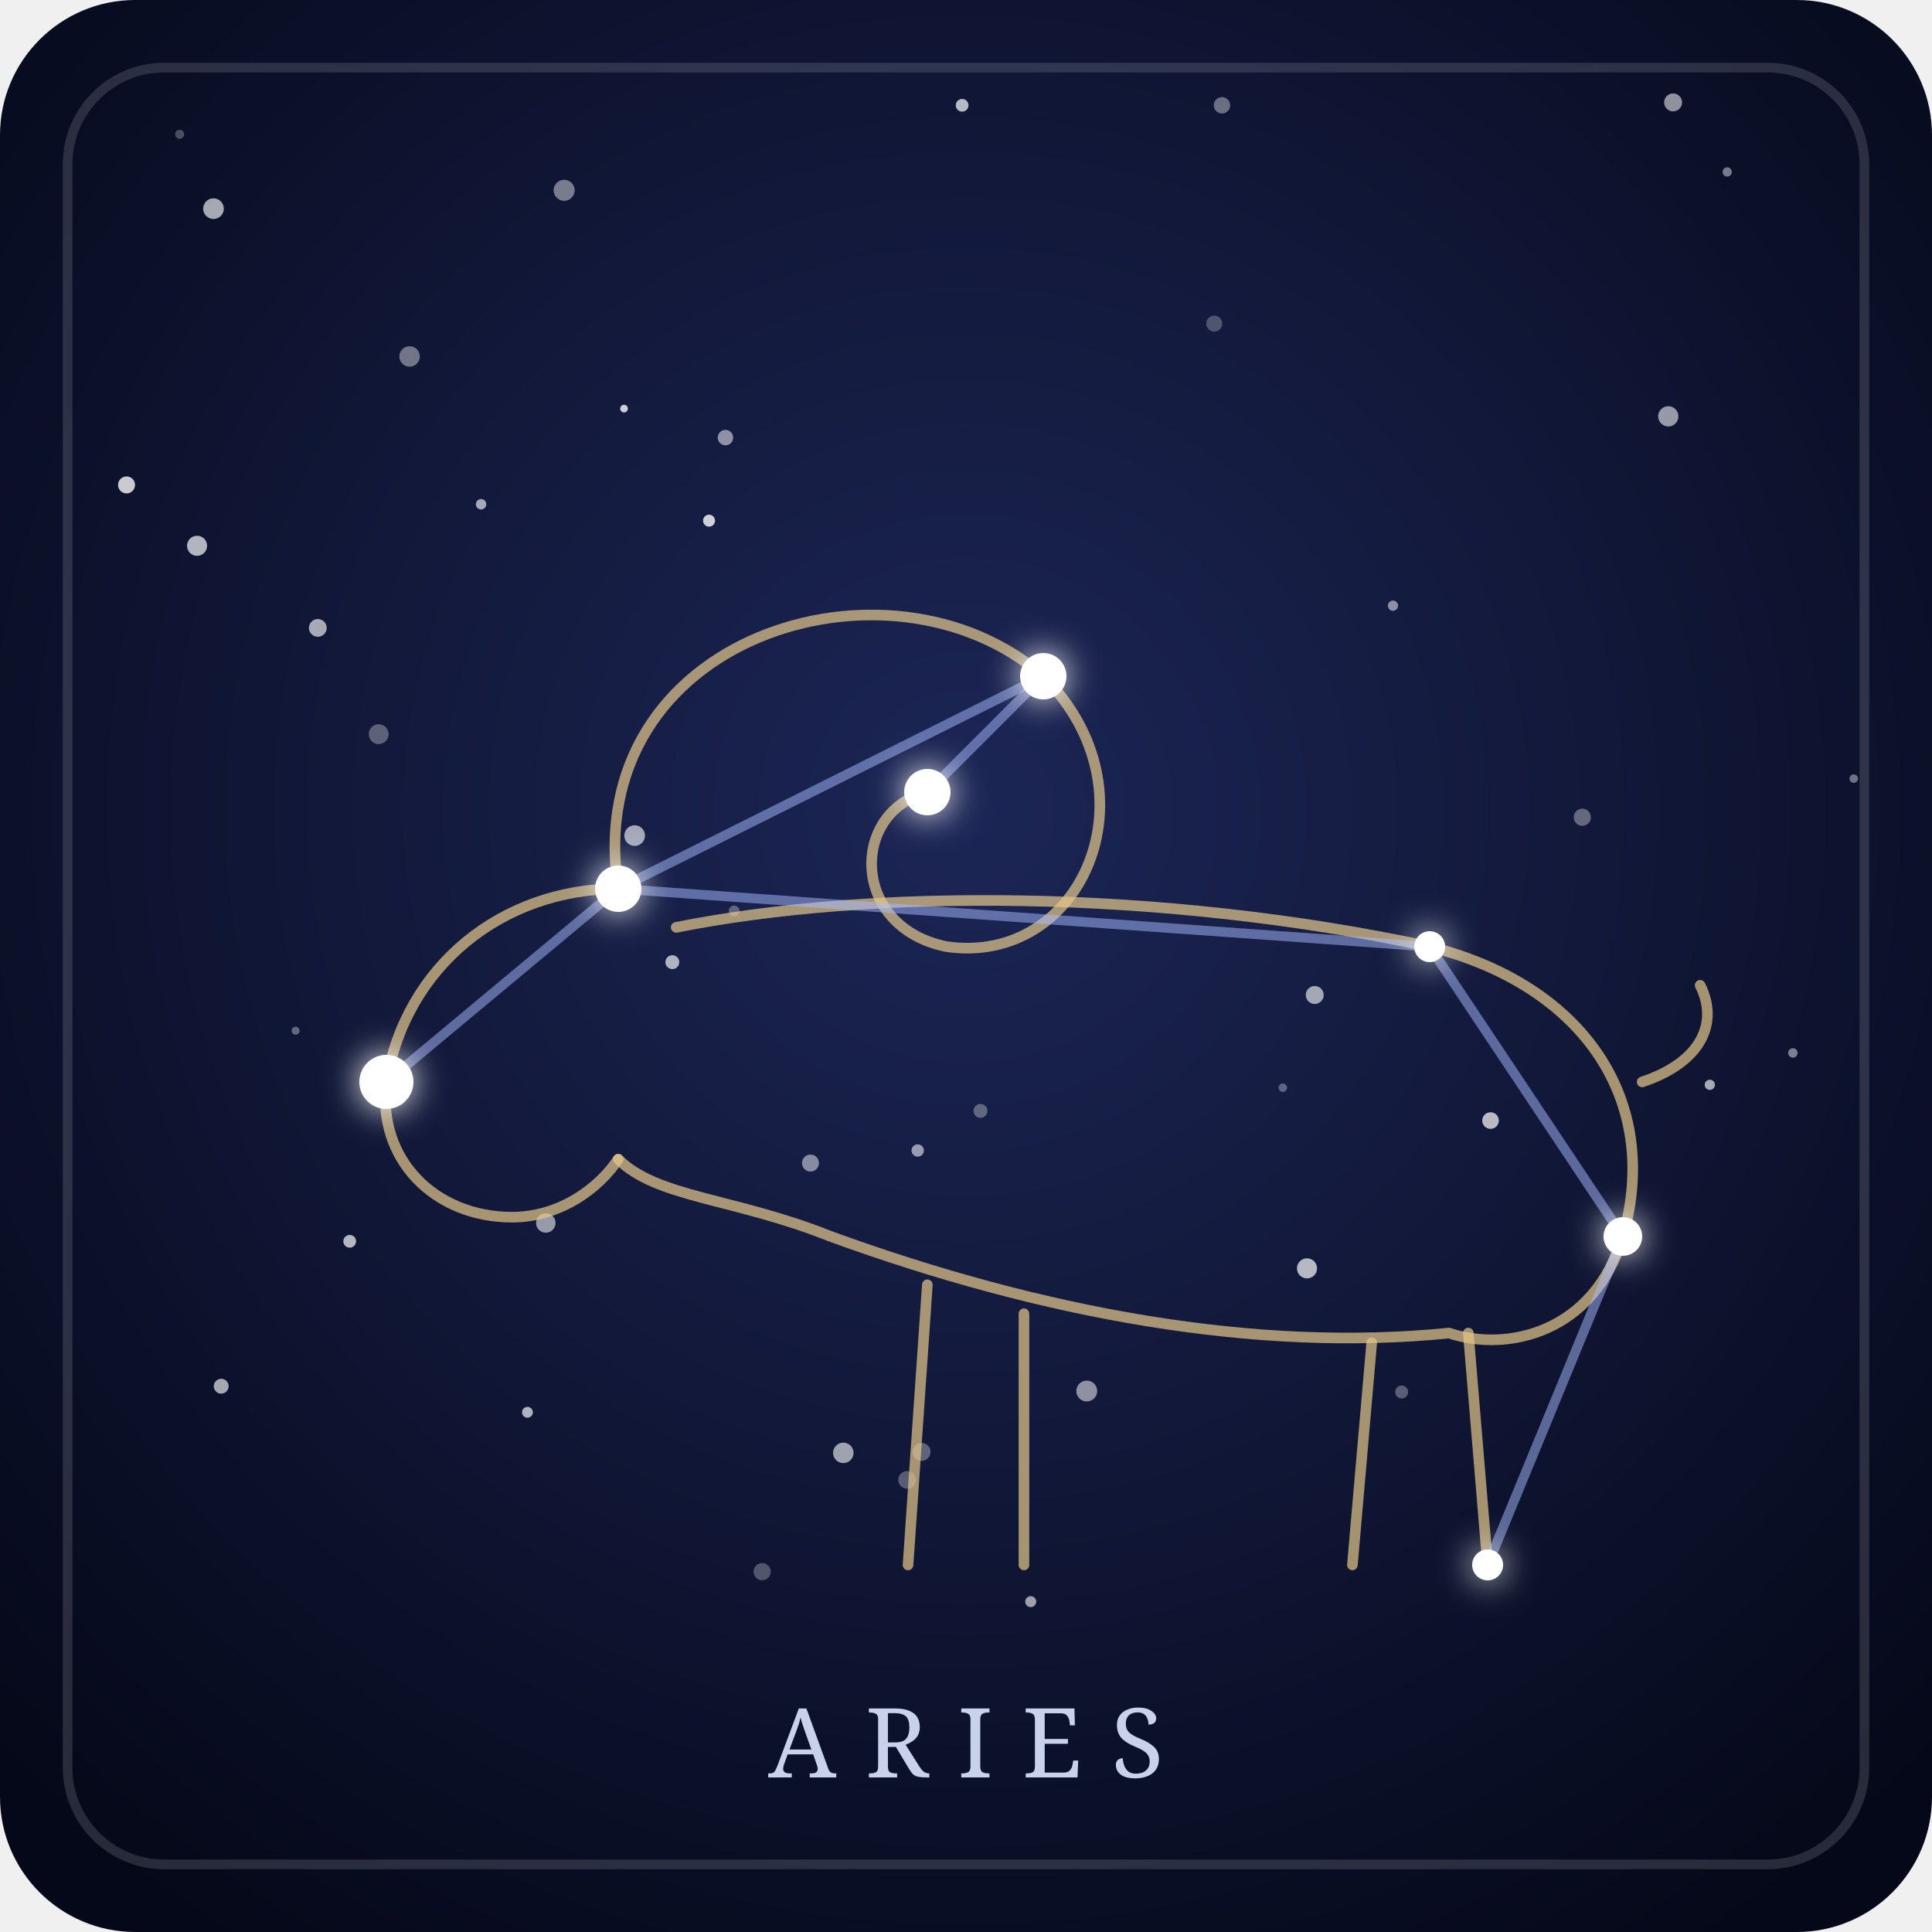
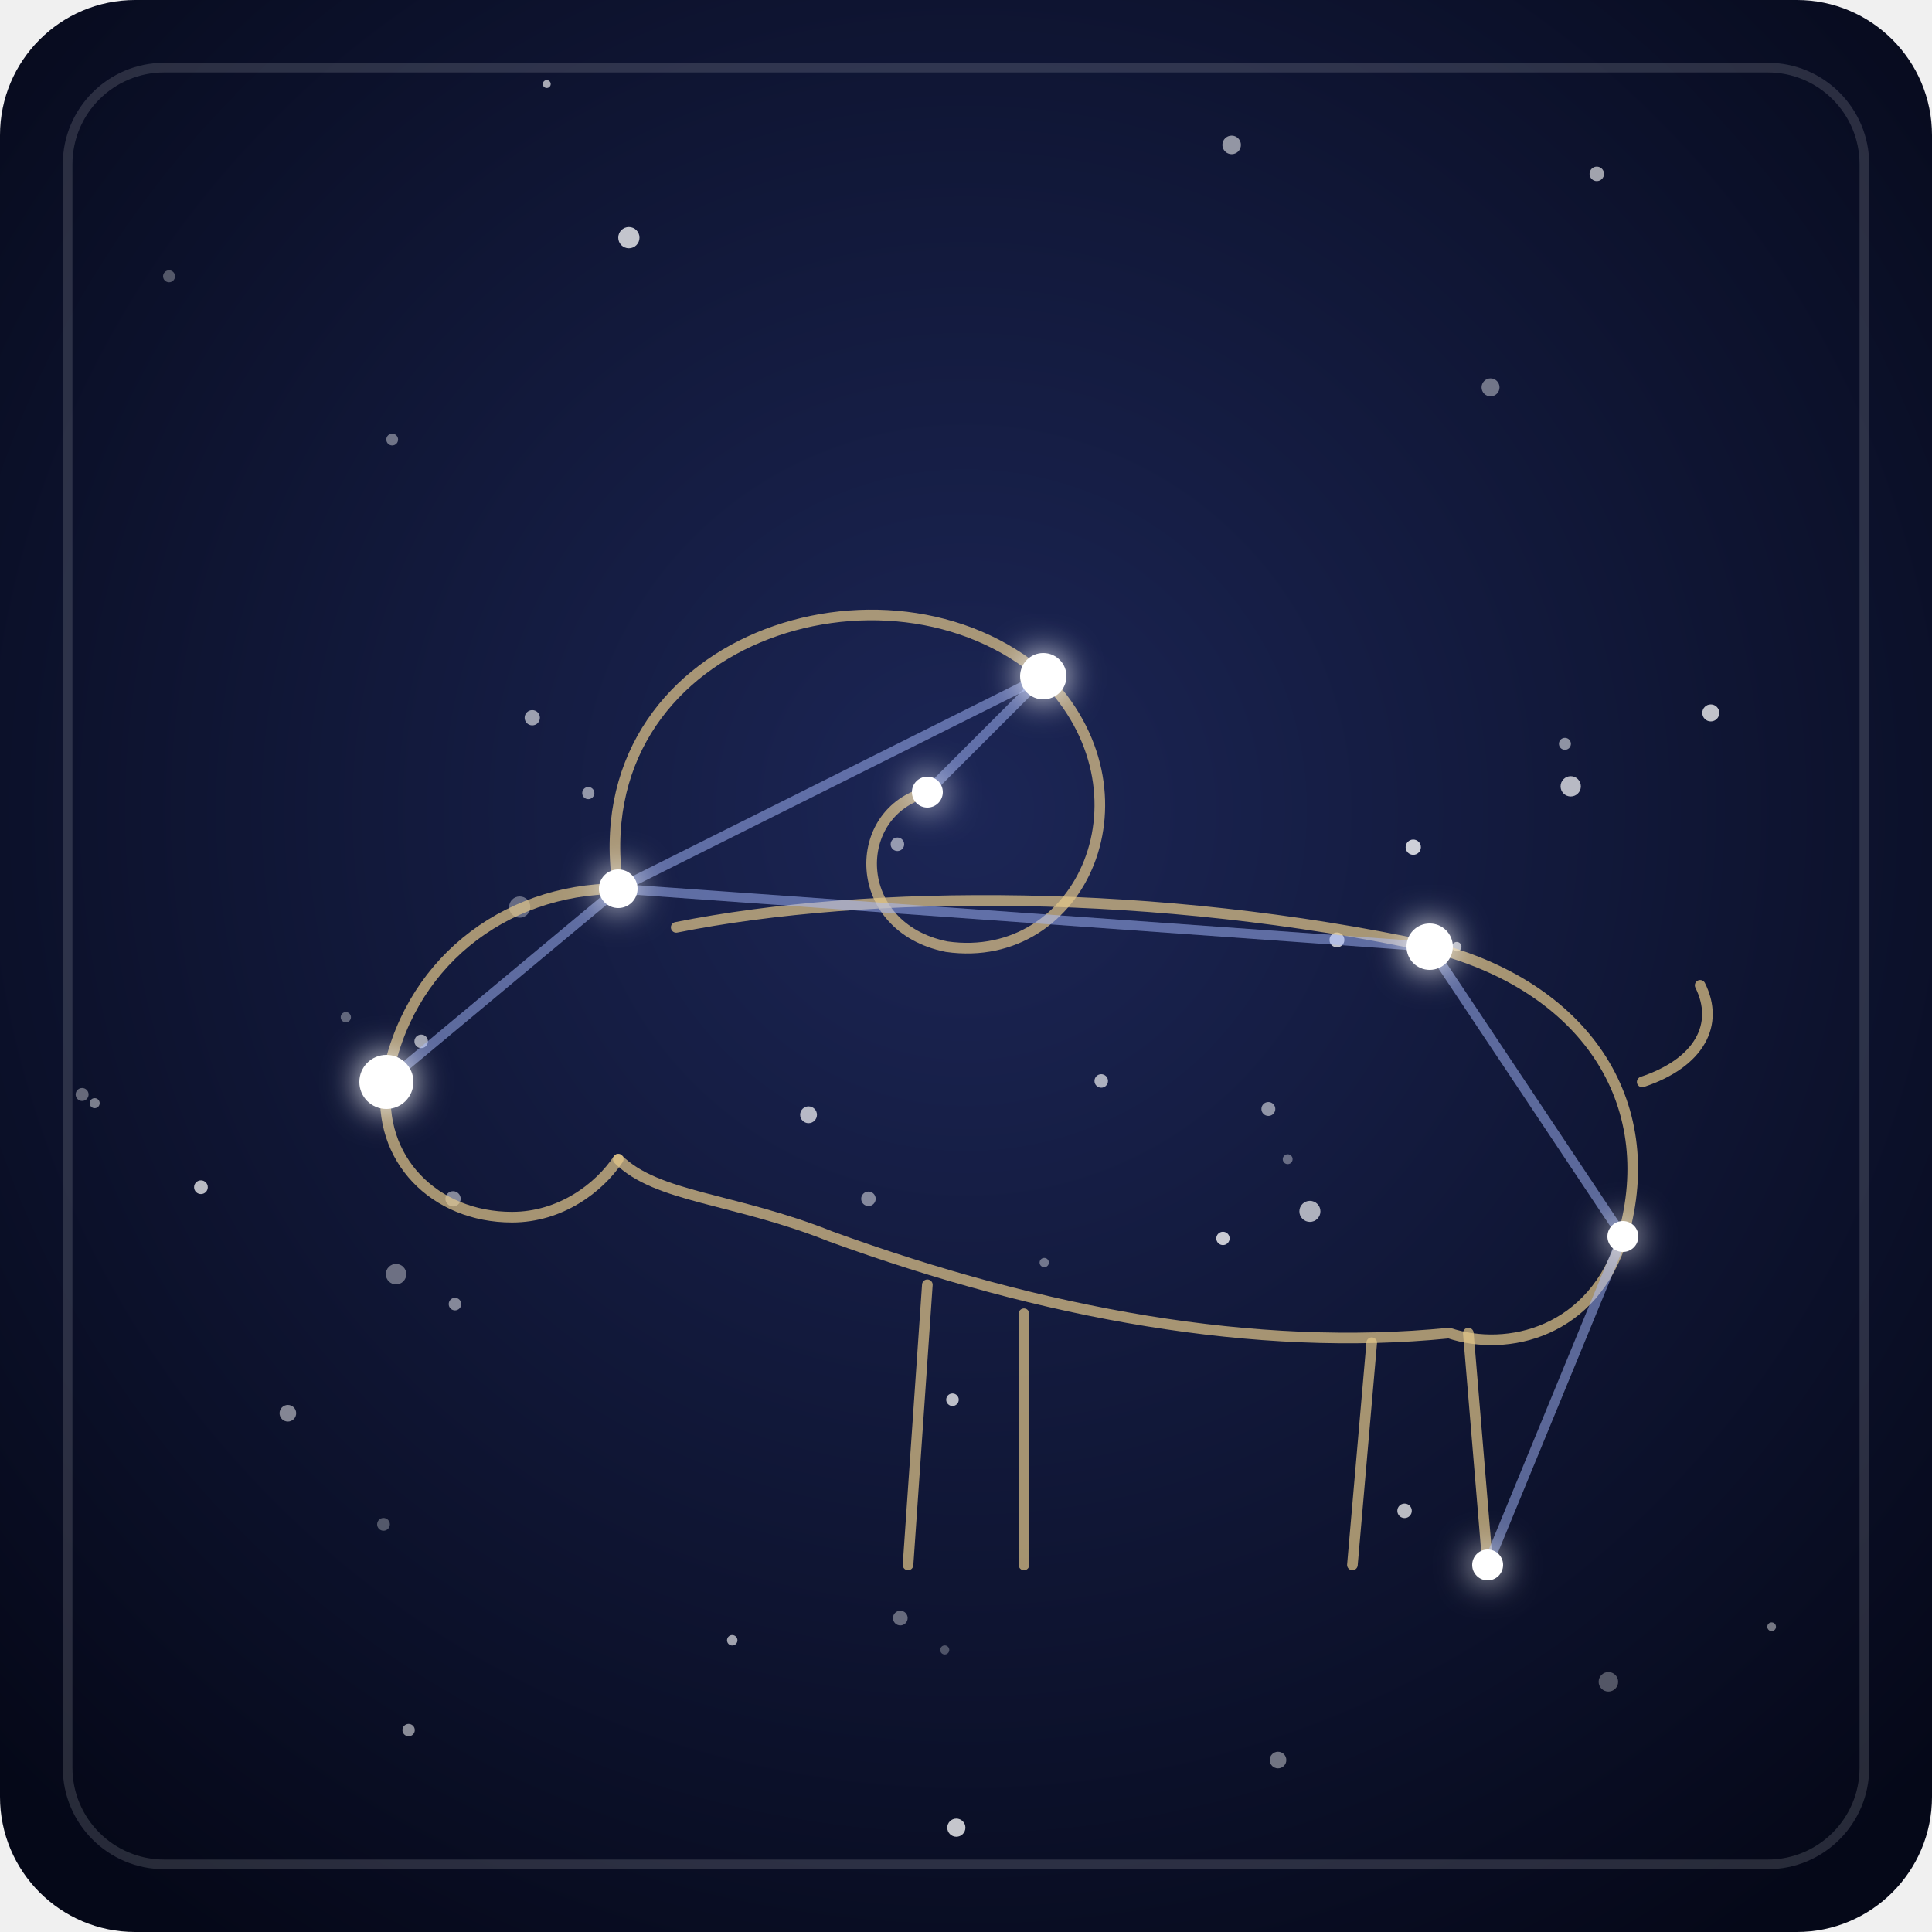
- <svg xmlns="http://www.w3.org/2000/svg" viewBox="0 0 200 200" role="img" aria-labelledby="t-aries d-aries">
+ <svg xmlns="http://www.w3.org/2000/svg" viewBox="0 0 200 200">
  <defs>
    <radialGradient id="fondo-aries" cx="50%" cy="42%" r="70%">
      <stop offset="0" stop-color="#1c2656" />
      <stop offset="1" stop-color="#050818" />
    </radialGradient>
    <filter id="brillo-aries" x="-300%" y="-300%" width="700%" height="700%">
      <feGaussianBlur stdDeviation="1.8" result="halo" />
      <feMerge>
        <feMergeNode in="halo" />
        <feMergeNode in="SourceGraphic" />
      </feMerge>
    </filter>
  </defs>
  <rect width="200" height="200" rx="14" fill="url(#fondo-aries)" />
  <rect x="7" y="7" width="186" height="186" rx="10" fill="none" stroke="#ffffff" stroke-opacity="0.14" />
  <g fill="#ffffff">
-     <circle cx="75.1" cy="45.3" r="0.80" fill-opacity="0.52" />
-     <circle cx="22.1" cy="21.6" r="1.07" fill-opacity="0.64" />
-     <circle cx="58.4" cy="19.7" r="1.09" fill-opacity="0.44" />
-     <circle cx="73.4" cy="53.9" r="0.62" fill-opacity="0.79" />
-     <circle cx="178.8" cy="17.8" r="0.48" fill-opacity="0.44" />
-     <circle cx="65.7" cy="86.5" r="1.07" fill-opacity="0.61" />
-     <circle cx="64.6" cy="42.3" r="0.40" fill-opacity="0.78" />
-     <circle cx="56.5" cy="126.6" r="1.01" fill-opacity="0.56" />
-     <circle cx="106.7" cy="165.8" r="0.57" fill-opacity="0.59" />
-     <circle cx="69.6" cy="99.6" r="0.72" fill-opacity="0.66" />
-     <circle cx="83.9" cy="120.4" r="0.88" fill-opacity="0.49" />
-     <circle cx="144.2" cy="62.7" r="0.53" fill-opacity="0.51" />
-     <circle cx="13.1" cy="50.2" r="0.88" fill-opacity="0.78" />
-     <circle cx="32.9" cy="65.0" r="0.92" fill-opacity="0.63" />
-     <circle cx="172.7" cy="43.1" r="1.05" fill-opacity="0.57" />
-     <circle cx="87.3" cy="150.4" r="1.06" fill-opacity="0.60" />
-     <circle cx="99.6" cy="10.9" r="0.66" fill-opacity="0.70" />
-     <circle cx="49.8" cy="52.2" r="0.54" fill-opacity="0.62" />
-     <circle cx="22.9" cy="143.5" r="0.77" fill-opacity="0.63" />
-     <circle cx="126.5" cy="10.9" r="0.85" fill-opacity="0.38" />
-     <circle cx="177.0" cy="112.3" r="0.53" fill-opacity="0.63" />
-     <circle cx="78.9" cy="162.7" r="0.89" fill-opacity="0.28" />
-     <circle cx="101.5" cy="115.0" r="0.72" fill-opacity="0.32" />
-     <circle cx="135.3" cy="131.3" r="1.04" fill-opacity="0.69" />
-     <circle cx="36.2" cy="128.5" r="0.66" fill-opacity="0.69" />
-     <circle cx="54.6" cy="146.2" r="0.56" fill-opacity="0.67" />
-     <circle cx="145.1" cy="144.1" r="0.67" fill-opacity="0.31" />
-     <circle cx="173.2" cy="10.6" r="0.93" fill-opacity="0.54" />
-     <circle cx="154.3" cy="116.0" r="0.86" fill-opacity="0.70" />
-     <circle cx="191.9" cy="80.6" r="0.44" fill-opacity="0.40" />
-     <circle cx="30.6" cy="106.7" r="0.41" fill-opacity="0.35" />
-     <circle cx="132.8" cy="112.6" r="0.44" fill-opacity="0.32" />
-     <circle cx="112.5" cy="144.0" r="1.08" fill-opacity="0.52" />
-     <circle cx="42.4" cy="36.9" r="1.06" fill-opacity="0.41" />
-     <circle cx="95.4" cy="150.3" r="0.93" fill-opacity="0.33" />
-     <circle cx="185.6" cy="109.0" r="0.49" fill-opacity="0.46" />
-     <circle cx="76.0" cy="94.3" r="0.56" fill-opacity="0.31" />
-     <circle cx="18.6" cy="13.9" r="0.47" fill-opacity="0.26" />
-     <circle cx="163.8" cy="84.6" r="0.89" fill-opacity="0.35" />
-     <circle cx="93.9" cy="153.2" r="0.91" fill-opacity="0.30" />
-     <circle cx="136.1" cy="103.0" r="0.93" fill-opacity="0.61" />
-     <circle cx="125.7" cy="33.5" r="0.83" fill-opacity="0.26" />
-     <circle cx="20.4" cy="56.5" r="1.04" fill-opacity="0.68" />
-     <circle cx="95.0" cy="119.1" r="0.64" fill-opacity="0.56" />
-     <circle cx="39.2" cy="76.0" r="1.03" fill-opacity="0.32" />
+     <circle cx="55.1" cy="74.3" r="0.79" fill-opacity="0.58" />
+     <circle cx="126.6" cy="128.2" r="0.69" fill-opacity="0.77" />
+     <circle cx="39.7" cy="157.8" r="0.66" fill-opacity="0.30" />
+     <circle cx="43.6" cy="107.8" r="0.70" fill-opacity="0.60" />
+     <circle cx="42.3" cy="179.1" r="0.64" fill-opacity="0.52" />
+     <circle cx="97.8" cy="170.8" r="0.47" fill-opacity="0.27" />
+     <circle cx="98.6" cy="144.9" r="0.65" fill-opacity="0.72" />
+     <circle cx="145.4" cy="156.4" r="0.75" fill-opacity="0.71" />
+     <circle cx="177.1" cy="73.8" r="0.88" fill-opacity="0.74" />
+     <circle cx="183.4" cy="168.4" r="0.45" fill-opacity="0.44" />
+     <circle cx="47.1" cy="135.0" r="0.65" fill-opacity="0.49" />
+     <circle cx="138.4" cy="97.3" r="0.77" fill-opacity="0.72" />
+     <circle cx="150.8" cy="98.0" r="0.49" fill-opacity="0.65" />
+     <circle cx="75.8" cy="169.8" r="0.54" fill-opacity="0.61" />
+     <circle cx="53.8" cy="93.9" r="1.10" fill-opacity="0.35" />
+     <circle cx="108.1" cy="130.7" r="0.48" fill-opacity="0.40" />
+     <circle cx="146.3" cy="87.7" r="0.79" fill-opacity="0.79" />
+     <circle cx="127.5" cy="15.0" r="0.96" fill-opacity="0.55" />
+     <circle cx="20.8" cy="122.9" r="0.71" fill-opacity="0.71" />
+     <circle cx="165.3" cy="18.0" r="0.75" fill-opacity="0.61" />
+     <circle cx="92.9" cy="87.4" r="0.70" fill-opacity="0.54" />
+     <circle cx="41.0" cy="131.9" r="1.06" fill-opacity="0.39" />
+     <circle cx="29.8" cy="146.3" r="0.86" fill-opacity="0.49" />
+     <circle cx="60.9" cy="82.1" r="0.63" fill-opacity="0.54" />
+     <circle cx="89.9" cy="124.1" r="0.75" fill-opacity="0.48" />
+     <circle cx="133.3" cy="120.0" r="0.51" fill-opacity="0.36" />
+     <circle cx="135.6" cy="125.4" r="1.09" fill-opacity="0.66" />
+     <circle cx="83.7" cy="115.4" r="0.87" fill-opacity="0.69" />
+     <circle cx="56.6" cy="8.7" r="0.41" fill-opacity="0.64" />
+     <circle cx="131.3" cy="114.8" r="0.72" fill-opacity="0.53" />
+     <circle cx="162.0" cy="77.0" r="0.62" fill-opacity="0.53" />
+     <circle cx="114.0" cy="111.9" r="0.70" fill-opacity="0.65" />
+     <circle cx="17.5" cy="28.6" r="0.62" fill-opacity="0.30" />
+     <circle cx="166.5" cy="174.1" r="1.01" fill-opacity="0.30" />
+     <circle cx="8.5" cy="113.3" r="0.67" fill-opacity="0.37" />
+     <circle cx="162.6" cy="81.4" r="1.05" fill-opacity="0.70" />
+     <circle cx="40.6" cy="45.5" r="0.61" fill-opacity="0.40" />
+     <circle cx="99.0" cy="189.2" r="0.94" fill-opacity="0.76" />
+     <circle cx="93.2" cy="167.5" r="0.76" fill-opacity="0.37" />
+     <circle cx="35.8" cy="105.3" r="0.53" fill-opacity="0.34" />
+     <circle cx="9.8" cy="114.2" r="0.52" fill-opacity="0.46" />
+     <circle cx="132.3" cy="182.2" r="0.86" fill-opacity="0.42" />
+     <circle cx="46.9" cy="124.1" r="0.79" fill-opacity="0.49" />
+     <circle cx="65.1" cy="24.6" r="1.10" fill-opacity="0.75" />
+     <circle cx="154.3" cy="40.1" r="0.93" fill-opacity="0.41" />
  </g>
  <g fill="none" stroke="#e6c98b" stroke-opacity="0.7" stroke-width="1.1" stroke-linecap="round" stroke-linejoin="round">
    <path d="M64 92 C60 66 92 56 108 70 C120 82 112 100 98 98 C88 96 88 84 96 82" />
    <path d="M64 92 C52 92 42 100 40 112 C39 120 45 126 53 126 C58 126 62 123 64 120" />
    <path d="M70 96 C90 92 120 92 148 98 C164 102 172 114 168 128 C165 138 156 140 150 138 C130 140 108 136 86 128 C76 124 68 124 64 120" />
    <path d="M96 133 L94 162" />
    <path d="M106 136 L106 162" />
    <path d="M142 139 L140 162" />
    <path d="M152 138 L154 162" />
    <path d="M170 112 C176 110 178 106 176 102" />
  </g>
  <g stroke="#a9bcff" stroke-width="1" stroke-opacity="0.5" stroke-linecap="round">
    <line x1="40" y1="112" x2="64" y2="92" />
    <line x1="64" y1="92" x2="108" y2="70" />
    <line x1="108" y1="70" x2="96" y2="82" />
    <line x1="64" y1="92" x2="148" y2="98" />
    <line x1="148" y1="98" x2="168" y2="128" />
    <line x1="168" y1="128" x2="154" y2="162" />
  </g>
  <g fill="#ffffff" filter="url(#brillo-aries)">
    <circle cx="40" cy="112" r="2.8" />
-     <circle cx="64" cy="92" r="2.4" />
-     <circle cx="96" cy="82" r="2.4" />
+     <circle cx="64" cy="92" r="2.0" />
+     <circle cx="96" cy="82" r="1.6" />
    <circle cx="108" cy="70" r="2.4" />
-     <circle cx="148" cy="98" r="1.6" />
-     <circle cx="168" cy="128" r="2.0" />
+     <circle cx="148" cy="98" r="2.4" />
+     <circle cx="168" cy="128" r="1.6" />
    <circle cx="154" cy="162" r="1.6" />
  </g>
-   <text x="100" y="184" text-anchor="middle" font-family="Georgia, serif" font-size="10" letter-spacing="3" fill="#dfe6ff" fill-opacity="0.9">ARIES</text>
</svg>
